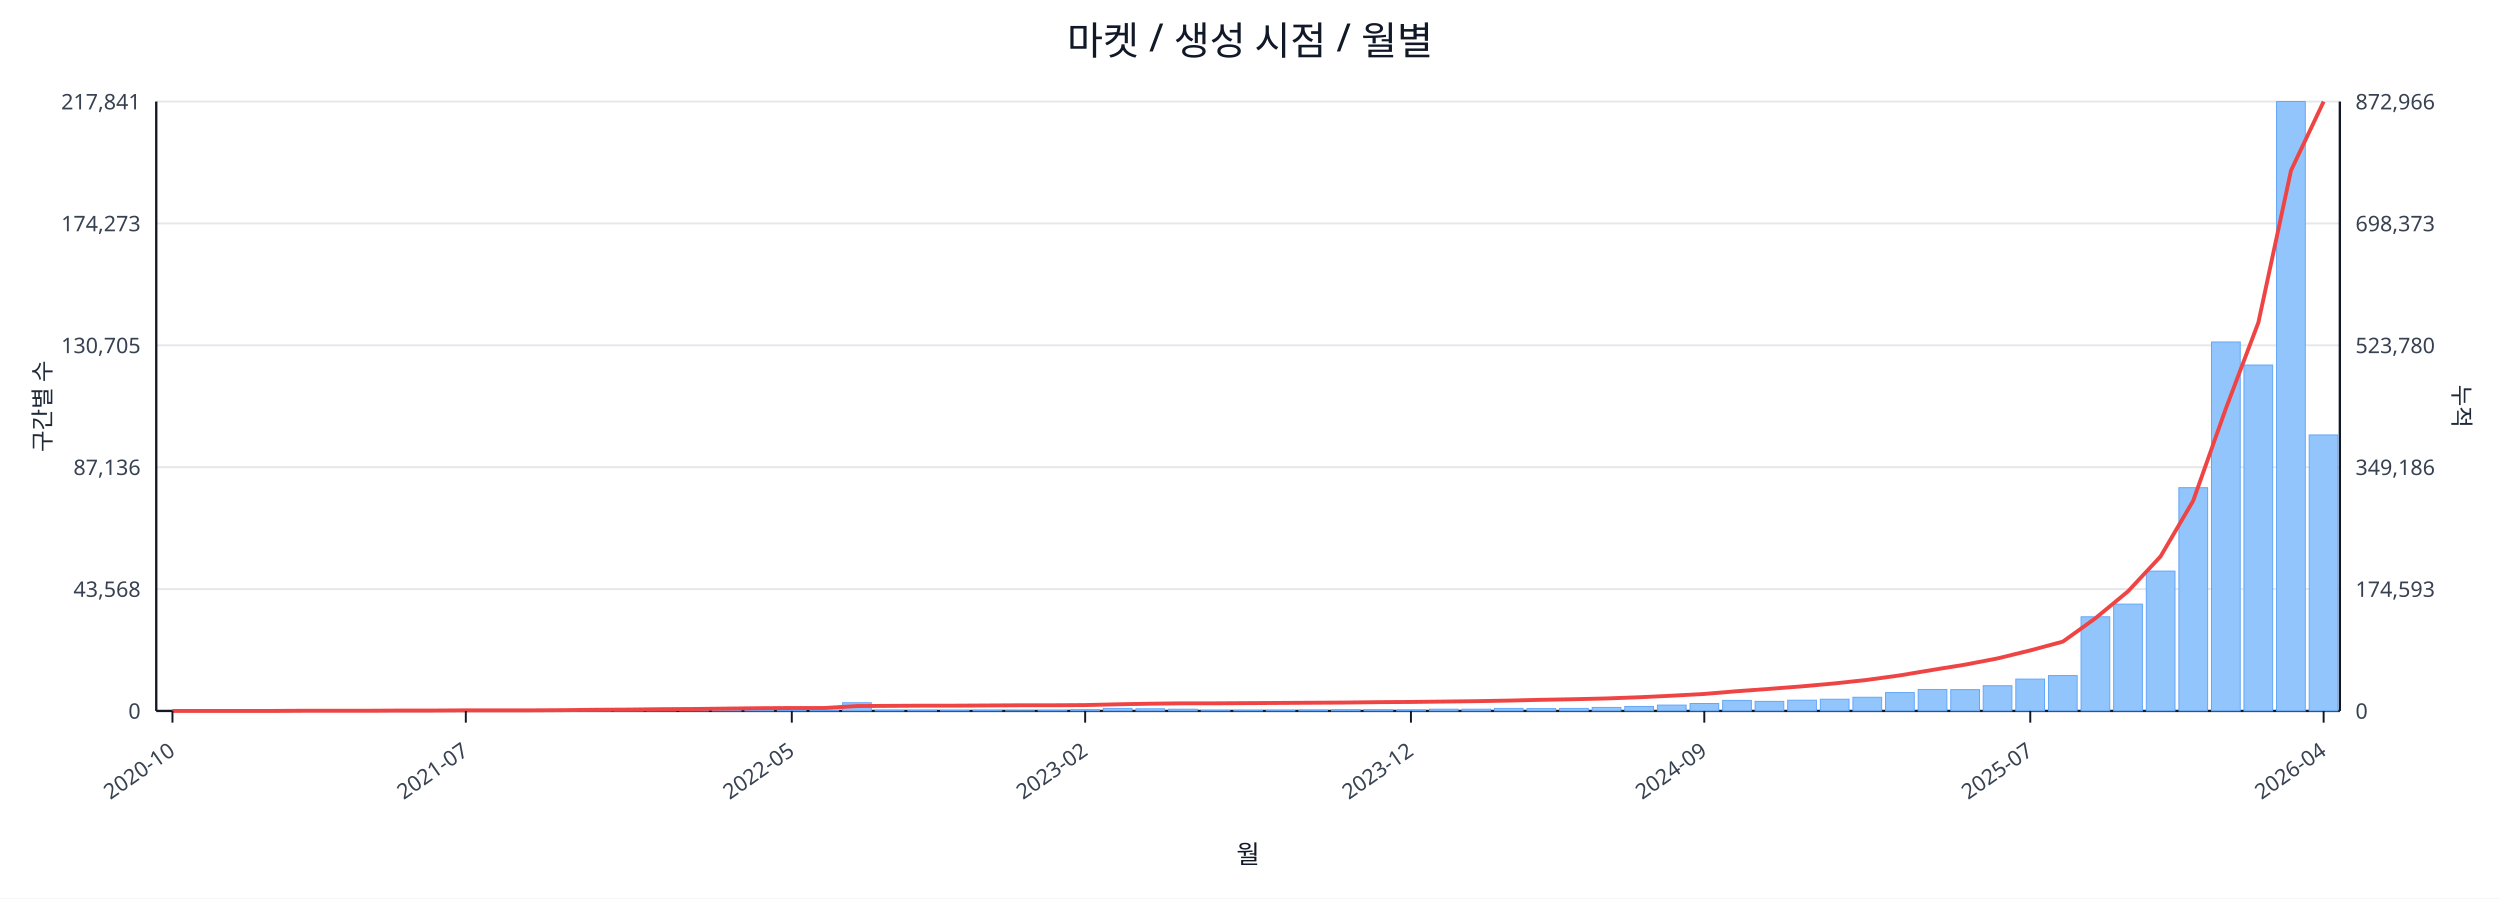
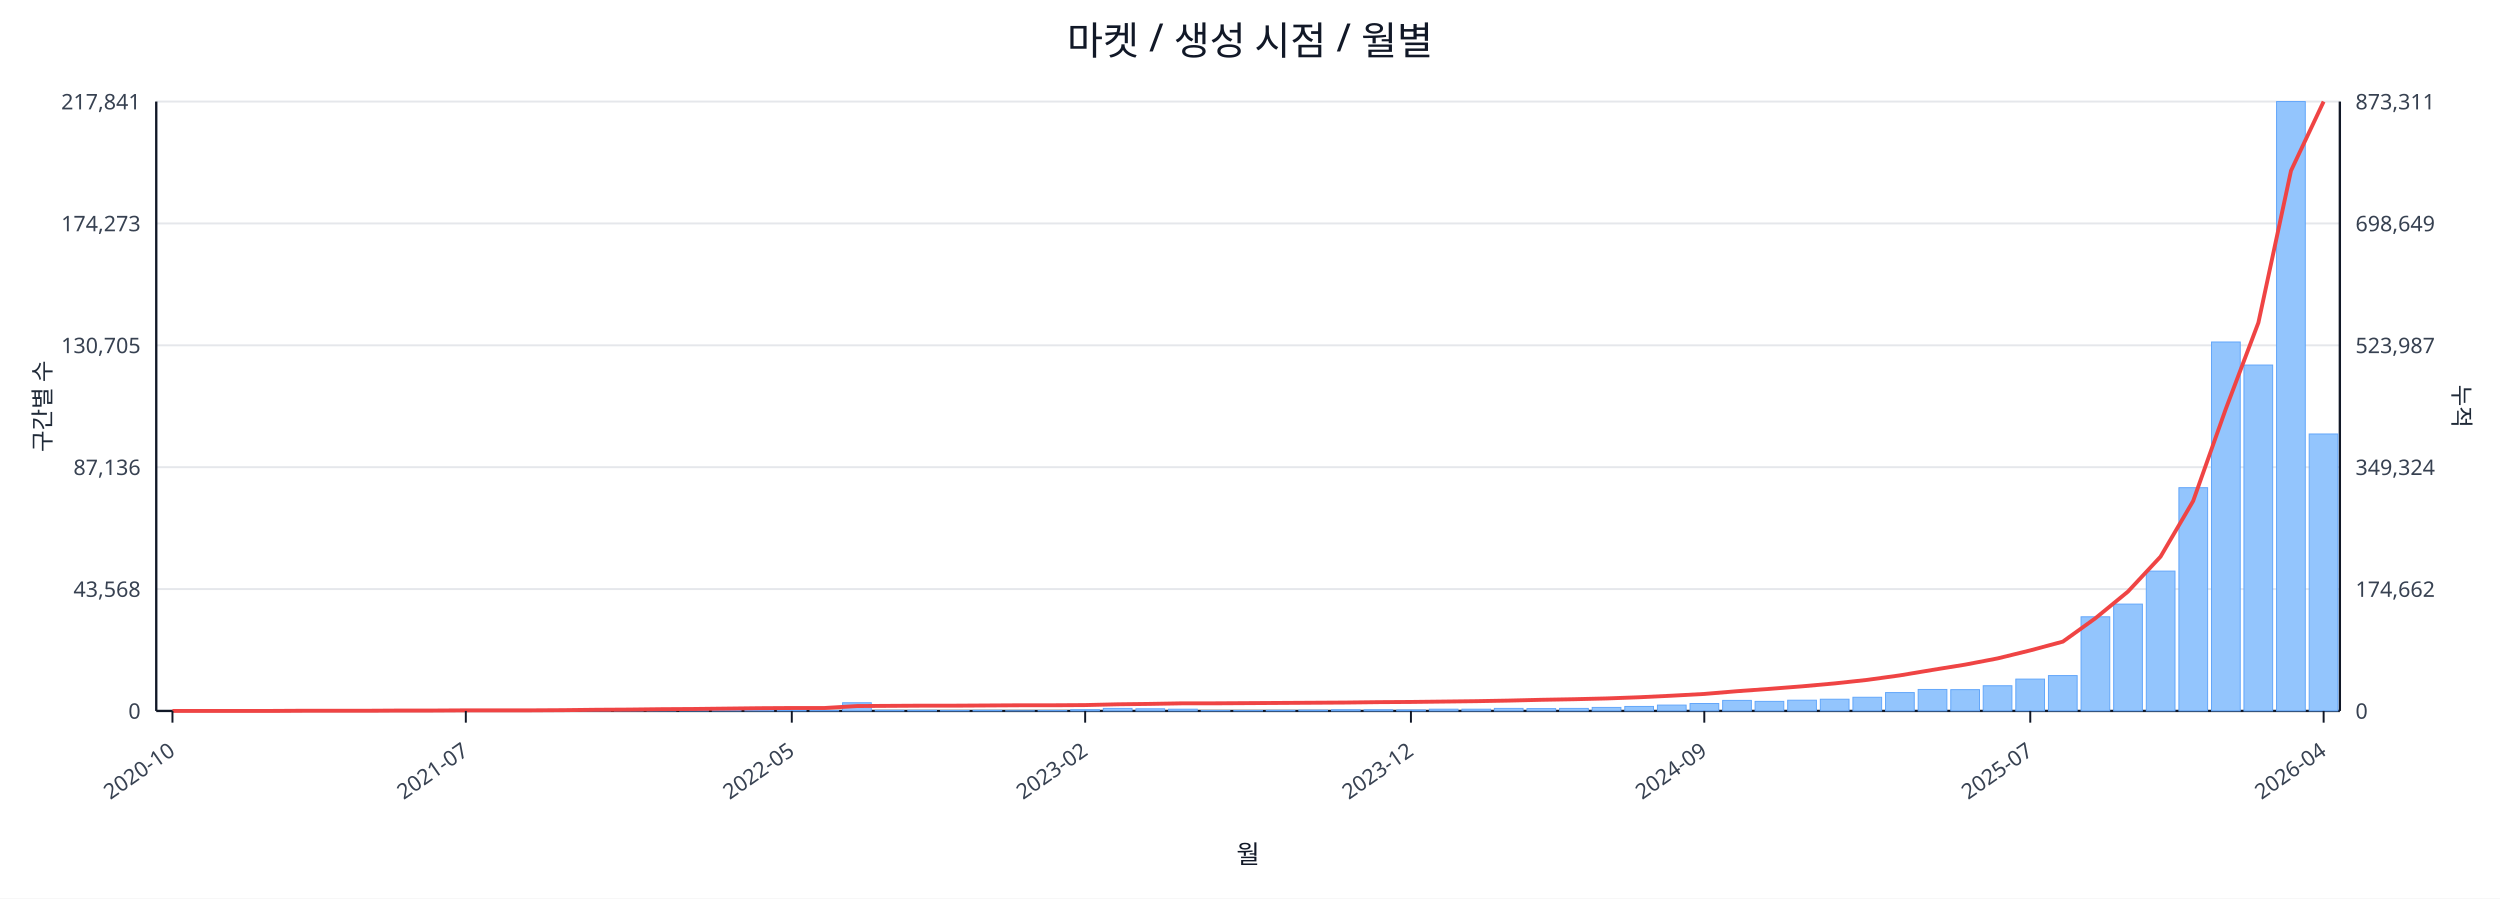
<svg xmlns="http://www.w3.org/2000/svg" width="1280" height="460" viewBox="0 0 1280 460">
  <rect x="0" y="0" width="100%" height="100%" fill="#ffffff" />
  <text x="640.0" y="28" font-size="20" text-anchor="middle" font-family="sans-serif" fill="#111827">마켓 / 생성 시점 / 월별</text>
  <line x1="80.0" y1="52.0" x2="1198.0" y2="52.0" stroke="#e5e7eb" stroke-width="1" />
  <text x="72.0" y="56.0" font-size="11" text-anchor="end" font-family="sans-serif" fill="#374151">217,841</text>
-   <text x="1206.0" y="56.0" font-size="11" text-anchor="start" font-family="sans-serif" fill="#374151">872,966</text>
+   <text x="1206.0" y="56.0" font-size="11" text-anchor="start" font-family="sans-serif" fill="#374151">873,311</text>
  <line x1="80.0" y1="114.4" x2="1198.0" y2="114.4" stroke="#e5e7eb" stroke-width="1" />
  <text x="72.0" y="118.4" font-size="11" text-anchor="end" font-family="sans-serif" fill="#374151">174,273</text>
-   <text x="1206.0" y="118.4" font-size="11" text-anchor="start" font-family="sans-serif" fill="#374151">698,373</text>
+   <text x="1206.0" y="118.4" font-size="11" text-anchor="start" font-family="sans-serif" fill="#374151">698,649</text>
  <line x1="80.0" y1="176.8" x2="1198.0" y2="176.8" stroke="#e5e7eb" stroke-width="1" />
  <text x="72.0" y="180.8" font-size="11" text-anchor="end" font-family="sans-serif" fill="#374151">130,705</text>
-   <text x="1206.0" y="180.8" font-size="11" text-anchor="start" font-family="sans-serif" fill="#374151">523,780</text>
+   <text x="1206.0" y="180.8" font-size="11" text-anchor="start" font-family="sans-serif" fill="#374151">523,987</text>
  <line x1="80.0" y1="239.2" x2="1198.0" y2="239.2" stroke="#e5e7eb" stroke-width="1" />
  <text x="72.0" y="243.2" font-size="11" text-anchor="end" font-family="sans-serif" fill="#374151">87,136</text>
-   <text x="1206.0" y="243.2" font-size="11" text-anchor="start" font-family="sans-serif" fill="#374151">349,186</text>
+   <text x="1206.0" y="243.2" font-size="11" text-anchor="start" font-family="sans-serif" fill="#374151">349,324</text>
  <line x1="80.0" y1="301.6" x2="1198.0" y2="301.6" stroke="#e5e7eb" stroke-width="1" />
  <text x="72.0" y="305.6" font-size="11" text-anchor="end" font-family="sans-serif" fill="#374151">43,568</text>
-   <text x="1206.0" y="305.6" font-size="11" text-anchor="start" font-family="sans-serif" fill="#374151">174,593</text>
+   <text x="1206.0" y="305.6" font-size="11" text-anchor="start" font-family="sans-serif" fill="#374151">174,662</text>
  <line x1="80.0" y1="364.0" x2="1198.0" y2="364.0" stroke="#e5e7eb" stroke-width="1" />
  <text x="72.0" y="368.0" font-size="11" text-anchor="end" font-family="sans-serif" fill="#374151">0</text>
  <text x="1206.0" y="368.0" font-size="11" text-anchor="start" font-family="sans-serif" fill="#374151">0</text>
  <line x1="80.0" y1="364.0" x2="1198.0" y2="364.0" stroke="#111827" stroke-width="1.2" />
  <line x1="80.0" y1="52.0" x2="80.0" y2="364.0" stroke="#111827" stroke-width="1.2" />
  <line x1="1198.0" y1="52.0" x2="1198.0" y2="364.0" stroke="#111827" stroke-width="1.2" />
  <rect x="81.0" y="364.0" width="14.7" height="0.0" fill="#93c5fd" stroke="#60a5fa" stroke-width="0.5" />
  <rect x="97.7" y="364.0" width="14.7" height="0.0" fill="#93c5fd" stroke="#60a5fa" stroke-width="0.5" />
  <rect x="114.4" y="364.0" width="14.7" height="0.0" fill="#93c5fd" stroke="#60a5fa" stroke-width="0.5" />
  <rect x="131.1" y="363.9" width="14.7" height="0.1" fill="#93c5fd" stroke="#60a5fa" stroke-width="0.5" />
  <rect x="147.7" y="363.9" width="14.7" height="0.1" fill="#93c5fd" stroke="#60a5fa" stroke-width="0.5" />
  <rect x="164.4" y="363.9" width="14.7" height="0.1" fill="#93c5fd" stroke="#60a5fa" stroke-width="0.5" />
  <rect x="181.1" y="363.9" width="14.7" height="0.1" fill="#93c5fd" stroke="#60a5fa" stroke-width="0.5" />
  <rect x="197.8" y="363.8" width="14.7" height="0.2" fill="#93c5fd" stroke="#60a5fa" stroke-width="0.5" />
  <rect x="214.5" y="363.7" width="14.7" height="0.3" fill="#93c5fd" stroke="#60a5fa" stroke-width="0.5" />
  <rect x="231.2" y="363.8" width="14.7" height="0.2" fill="#93c5fd" stroke="#60a5fa" stroke-width="0.5" />
  <rect x="247.9" y="363.8" width="14.7" height="0.2" fill="#93c5fd" stroke="#60a5fa" stroke-width="0.5" />
  <rect x="264.6" y="363.9" width="14.7" height="0.1" fill="#93c5fd" stroke="#60a5fa" stroke-width="0.5" />
  <rect x="281.2" y="363.7" width="14.7" height="0.3" fill="#93c5fd" stroke="#60a5fa" stroke-width="0.5" />
  <rect x="297.9" y="363.4" width="14.7" height="0.6" fill="#93c5fd" stroke="#60a5fa" stroke-width="0.5" />
  <rect x="314.6" y="363.5" width="14.7" height="0.5" fill="#93c5fd" stroke="#60a5fa" stroke-width="0.5" />
  <rect x="331.3" y="363.1" width="14.7" height="0.9" fill="#93c5fd" stroke="#60a5fa" stroke-width="0.5" />
  <rect x="348.0" y="363.5" width="14.7" height="0.5" fill="#93c5fd" stroke="#60a5fa" stroke-width="0.5" />
  <rect x="364.7" y="363.3" width="14.7" height="0.7" fill="#93c5fd" stroke="#60a5fa" stroke-width="0.5" />
  <rect x="381.4" y="363.4" width="14.7" height="0.6" fill="#93c5fd" stroke="#60a5fa" stroke-width="0.5" />
  <rect x="398.0" y="363.6" width="14.7" height="0.4" fill="#93c5fd" stroke="#60a5fa" stroke-width="0.5" />
  <rect x="414.7" y="363.8" width="14.7" height="0.2" fill="#93c5fd" stroke="#60a5fa" stroke-width="0.5" />
  <rect x="431.4" y="359.8" width="14.7" height="4.2" fill="#93c5fd" stroke="#60a5fa" stroke-width="0.5" />
  <rect x="448.1" y="363.7" width="14.7" height="0.3" fill="#93c5fd" stroke="#60a5fa" stroke-width="0.5" />
  <rect x="464.8" y="363.7" width="14.7" height="0.3" fill="#93c5fd" stroke="#60a5fa" stroke-width="0.5" />
  <rect x="481.5" y="363.8" width="14.7" height="0.2" fill="#93c5fd" stroke="#60a5fa" stroke-width="0.5" />
  <rect x="498.2" y="363.7" width="14.7" height="0.3" fill="#93c5fd" stroke="#60a5fa" stroke-width="0.5" />
  <rect x="514.9" y="363.9" width="14.7" height="0.1" fill="#93c5fd" stroke="#60a5fa" stroke-width="0.5" />
  <rect x="531.5" y="363.8" width="14.7" height="0.2" fill="#93c5fd" stroke="#60a5fa" stroke-width="0.5" />
  <rect x="548.2" y="363.4" width="14.7" height="0.6" fill="#93c5fd" stroke="#60a5fa" stroke-width="0.5" />
  <rect x="564.9" y="362.7" width="14.7" height="1.3" fill="#93c5fd" stroke="#60a5fa" stroke-width="0.5" />
  <rect x="581.6" y="362.9" width="14.7" height="1.1" fill="#93c5fd" stroke="#60a5fa" stroke-width="0.5" />
  <rect x="598.3" y="363.1" width="14.7" height="0.9" fill="#93c5fd" stroke="#60a5fa" stroke-width="0.5" />
  <rect x="615.0" y="363.8" width="14.7" height="0.2" fill="#93c5fd" stroke="#60a5fa" stroke-width="0.5" />
  <rect x="631.7" y="363.8" width="14.7" height="0.2" fill="#93c5fd" stroke="#60a5fa" stroke-width="0.5" />
  <rect x="648.3" y="363.7" width="14.7" height="0.3" fill="#93c5fd" stroke="#60a5fa" stroke-width="0.5" />
  <rect x="665.0" y="363.6" width="14.7" height="0.4" fill="#93c5fd" stroke="#60a5fa" stroke-width="0.5" />
  <rect x="681.7" y="363.4" width="14.7" height="0.6" fill="#93c5fd" stroke="#60a5fa" stroke-width="0.5" />
  <rect x="698.4" y="363.4" width="14.7" height="0.6" fill="#93c5fd" stroke="#60a5fa" stroke-width="0.5" />
  <rect x="715.1" y="363.5" width="14.7" height="0.5" fill="#93c5fd" stroke="#60a5fa" stroke-width="0.5" />
  <rect x="731.8" y="363.1" width="14.7" height="0.9" fill="#93c5fd" stroke="#60a5fa" stroke-width="0.5" />
  <rect x="748.5" y="363.1" width="14.7" height="0.9" fill="#93c5fd" stroke="#60a5fa" stroke-width="0.5" />
  <rect x="765.1" y="362.7" width="14.7" height="1.3" fill="#93c5fd" stroke="#60a5fa" stroke-width="0.5" />
  <rect x="781.8" y="362.8" width="14.7" height="1.2" fill="#93c5fd" stroke="#60a5fa" stroke-width="0.5" />
  <rect x="798.5" y="362.7" width="14.7" height="1.3" fill="#93c5fd" stroke="#60a5fa" stroke-width="0.5" />
  <rect x="815.2" y="362.2" width="14.7" height="1.8" fill="#93c5fd" stroke="#60a5fa" stroke-width="0.5" />
  <rect x="831.9" y="361.7" width="14.7" height="2.3" fill="#93c5fd" stroke="#60a5fa" stroke-width="0.5" />
  <rect x="848.6" y="361.0" width="14.7" height="3.0" fill="#93c5fd" stroke="#60a5fa" stroke-width="0.5" />
  <rect x="865.3" y="360.2" width="14.7" height="3.8" fill="#93c5fd" stroke="#60a5fa" stroke-width="0.5" />
  <rect x="882.0" y="358.6" width="14.7" height="5.4" fill="#93c5fd" stroke="#60a5fa" stroke-width="0.5" />
  <rect x="898.6" y="359.1" width="14.7" height="4.9" fill="#93c5fd" stroke="#60a5fa" stroke-width="0.5" />
  <rect x="915.3" y="358.5" width="14.7" height="5.5" fill="#93c5fd" stroke="#60a5fa" stroke-width="0.5" />
  <rect x="932.0" y="358.0" width="14.7" height="6.0" fill="#93c5fd" stroke="#60a5fa" stroke-width="0.5" />
  <rect x="948.7" y="357.0" width="14.7" height="7.0" fill="#93c5fd" stroke="#60a5fa" stroke-width="0.5" />
  <rect x="965.4" y="354.6" width="14.7" height="9.4" fill="#93c5fd" stroke="#60a5fa" stroke-width="0.5" />
  <rect x="982.1" y="353.0" width="14.7" height="11.0" fill="#93c5fd" stroke="#60a5fa" stroke-width="0.5" />
  <rect x="998.8" y="353.1" width="14.7" height="10.9" fill="#93c5fd" stroke="#60a5fa" stroke-width="0.5" />
  <rect x="1015.4" y="351.1" width="14.7" height="12.9" fill="#93c5fd" stroke="#60a5fa" stroke-width="0.5" />
  <rect x="1032.1" y="347.7" width="14.7" height="16.3" fill="#93c5fd" stroke="#60a5fa" stroke-width="0.5" />
  <rect x="1048.8" y="345.9" width="14.7" height="18.1" fill="#93c5fd" stroke="#60a5fa" stroke-width="0.5" />
  <rect x="1065.5" y="315.8" width="14.7" height="48.2" fill="#93c5fd" stroke="#60a5fa" stroke-width="0.5" />
  <rect x="1082.2" y="309.3" width="14.7" height="54.7" fill="#93c5fd" stroke="#60a5fa" stroke-width="0.5" />
  <rect x="1098.9" y="292.4" width="14.7" height="71.6" fill="#93c5fd" stroke="#60a5fa" stroke-width="0.5" />
  <rect x="1115.6" y="249.7" width="14.7" height="114.3" fill="#93c5fd" stroke="#60a5fa" stroke-width="0.5" />
  <rect x="1132.3" y="175.1" width="14.7" height="188.9" fill="#93c5fd" stroke="#60a5fa" stroke-width="0.5" />
  <rect x="1148.9" y="186.9" width="14.7" height="177.1" fill="#93c5fd" stroke="#60a5fa" stroke-width="0.5" />
  <rect x="1165.6" y="52.0" width="14.7" height="312.0" fill="#93c5fd" stroke="#60a5fa" stroke-width="0.5" />
-   <rect x="1182.3" y="222.7" width="14.7" height="141.3" fill="#93c5fd" stroke="#60a5fa" stroke-width="0.5" />
-   <polyline fill="none" stroke="#ef4444" stroke-width="2" points="88.3,364.0 105.0,364.0 121.7,364.0 138.4,364.0 155.1,363.9 171.8,363.9 188.5,363.9 205.1,363.8 221.8,363.8 238.5,363.7 255.2,363.7 271.9,363.7 288.6,363.6 305.3,363.4 322.0,363.3 338.6,363.1 355.3,363.0 372.0,362.8 388.7,362.6 405.4,362.5 422.1,362.5 438.8,361.5 455.4,361.4 472.1,361.3 488.8,361.3 505.5,361.2 522.2,361.1 538.9,361.1 555.6,361.0 572.3,360.6 588.9,360.3 605.6,360.1 622.3,360.1 639.0,360.0 655.7,359.9 672.4,359.8 689.1,359.7 705.7,359.5 722.4,359.4 739.1,359.2 755.8,359.0 772.5,358.7 789.2,358.3 805.9,358.0 822.6,357.6 839.2,357.0 855.9,356.2 872.6,355.3 889.3,353.9 906.0,352.7 922.7,351.4 939.4,349.9 956.0,348.1 972.7,345.8 989.4,343.0 1006.1,340.3 1022.8,337.1 1039.5,333.0 1056.2,328.5 1072.9,316.5 1089.5,302.8 1106.2,284.9 1122.9,256.4 1139.6,209.3 1156.3,165.1 1173.0,87.3 1189.7,52.0" />
+   <rect x="1182.3" y="222.2" width="14.7" height="141.8" fill="#93c5fd" stroke="#60a5fa" stroke-width="0.5" />
+   <polyline fill="none" stroke="#ef4444" stroke-width="2" points="88.3,364.0 105.0,364.0 121.7,364.0 138.4,364.0 155.1,363.9 171.8,363.9 188.5,363.9 205.1,363.8 221.8,363.8 238.5,363.7 255.2,363.7 271.9,363.7 288.6,363.6 305.3,363.4 322.0,363.3 338.6,363.1 355.3,363.0 372.0,362.8 388.7,362.6 405.4,362.5 422.1,362.5 438.8,361.5 455.4,361.4 472.1,361.3 488.8,361.3 505.5,361.2 522.2,361.1 538.9,361.1 555.6,361.0 572.3,360.6 588.9,360.4 605.6,360.1 622.3,360.1 639.0,360.0 655.7,359.9 672.4,359.8 689.1,359.7 705.7,359.5 722.4,359.4 739.1,359.2 755.8,359.0 772.5,358.7 789.2,358.3 805.9,358.0 822.6,357.6 839.2,357.0 855.9,356.2 872.6,355.3 889.3,353.9 906.0,352.7 922.7,351.4 939.4,349.9 956.0,348.1 972.7,345.8 989.4,343.0 1006.1,340.3 1022.8,337.1 1039.5,333.0 1056.2,328.5 1072.9,316.5 1089.5,302.9 1106.2,285.0 1122.9,256.5 1139.6,209.4 1156.3,165.2 1173.0,87.4 1189.7,52.0" />
  <line x1="88.3" y1="364.0" x2="88.3" y2="370.0" stroke="#111827" stroke-width="1" />
  <text x="90.3" y="386.0" font-size="11" text-anchor="end" transform="rotate(-35 90.3 386.0)" font-family="sans-serif" fill="#374151">2020-10</text>
  <line x1="238.5" y1="364.0" x2="238.5" y2="370.0" stroke="#111827" stroke-width="1" />
  <text x="240.5" y="386.0" font-size="11" text-anchor="end" transform="rotate(-35 240.5 386.0)" font-family="sans-serif" fill="#374151">2021-07</text>
  <line x1="405.4" y1="364.0" x2="405.4" y2="370.0" stroke="#111827" stroke-width="1" />
  <text x="407.4" y="386.0" font-size="11" text-anchor="end" transform="rotate(-35 407.4 386.0)" font-family="sans-serif" fill="#374151">2022-05</text>
  <line x1="555.6" y1="364.0" x2="555.6" y2="370.0" stroke="#111827" stroke-width="1" />
  <text x="557.6" y="386.0" font-size="11" text-anchor="end" transform="rotate(-35 557.6 386.0)" font-family="sans-serif" fill="#374151">2023-02</text>
  <line x1="722.4" y1="364.0" x2="722.4" y2="370.0" stroke="#111827" stroke-width="1" />
  <text x="724.4" y="386.0" font-size="11" text-anchor="end" transform="rotate(-35 724.4 386.0)" font-family="sans-serif" fill="#374151">2023-12</text>
  <line x1="872.6" y1="364.0" x2="872.6" y2="370.0" stroke="#111827" stroke-width="1" />
  <text x="874.6" y="386.0" font-size="11" text-anchor="end" transform="rotate(-35 874.6 386.0)" font-family="sans-serif" fill="#374151">2024-09</text>
  <line x1="1039.5" y1="364.0" x2="1039.5" y2="370.0" stroke="#111827" stroke-width="1" />
  <text x="1041.5" y="386.0" font-size="11" text-anchor="end" transform="rotate(-35 1041.5 386.0)" font-family="sans-serif" fill="#374151">2025-07</text>
  <line x1="1189.7" y1="364.0" x2="1189.7" y2="370.0" stroke="#111827" stroke-width="1" />
  <text x="1191.7" y="386.0" font-size="11" text-anchor="end" transform="rotate(-35 1191.7 386.0)" font-family="sans-serif" fill="#374151">2026-04</text>
  <text x="26" y="208.0" font-size="12" transform="rotate(-90 26 208.0)" text-anchor="middle" font-family="sans-serif" fill="#1f2937">구간별 수</text>
  <text x="1256.0" y="208.0" font-size="12" transform="rotate(90 1256.0 208.0)" text-anchor="middle" font-family="sans-serif" fill="#1f2937">누적</text>
  <text x="639.0" y="442.0" font-size="13" text-anchor="middle" font-family="sans-serif" fill="#111827">월</text>
</svg>
